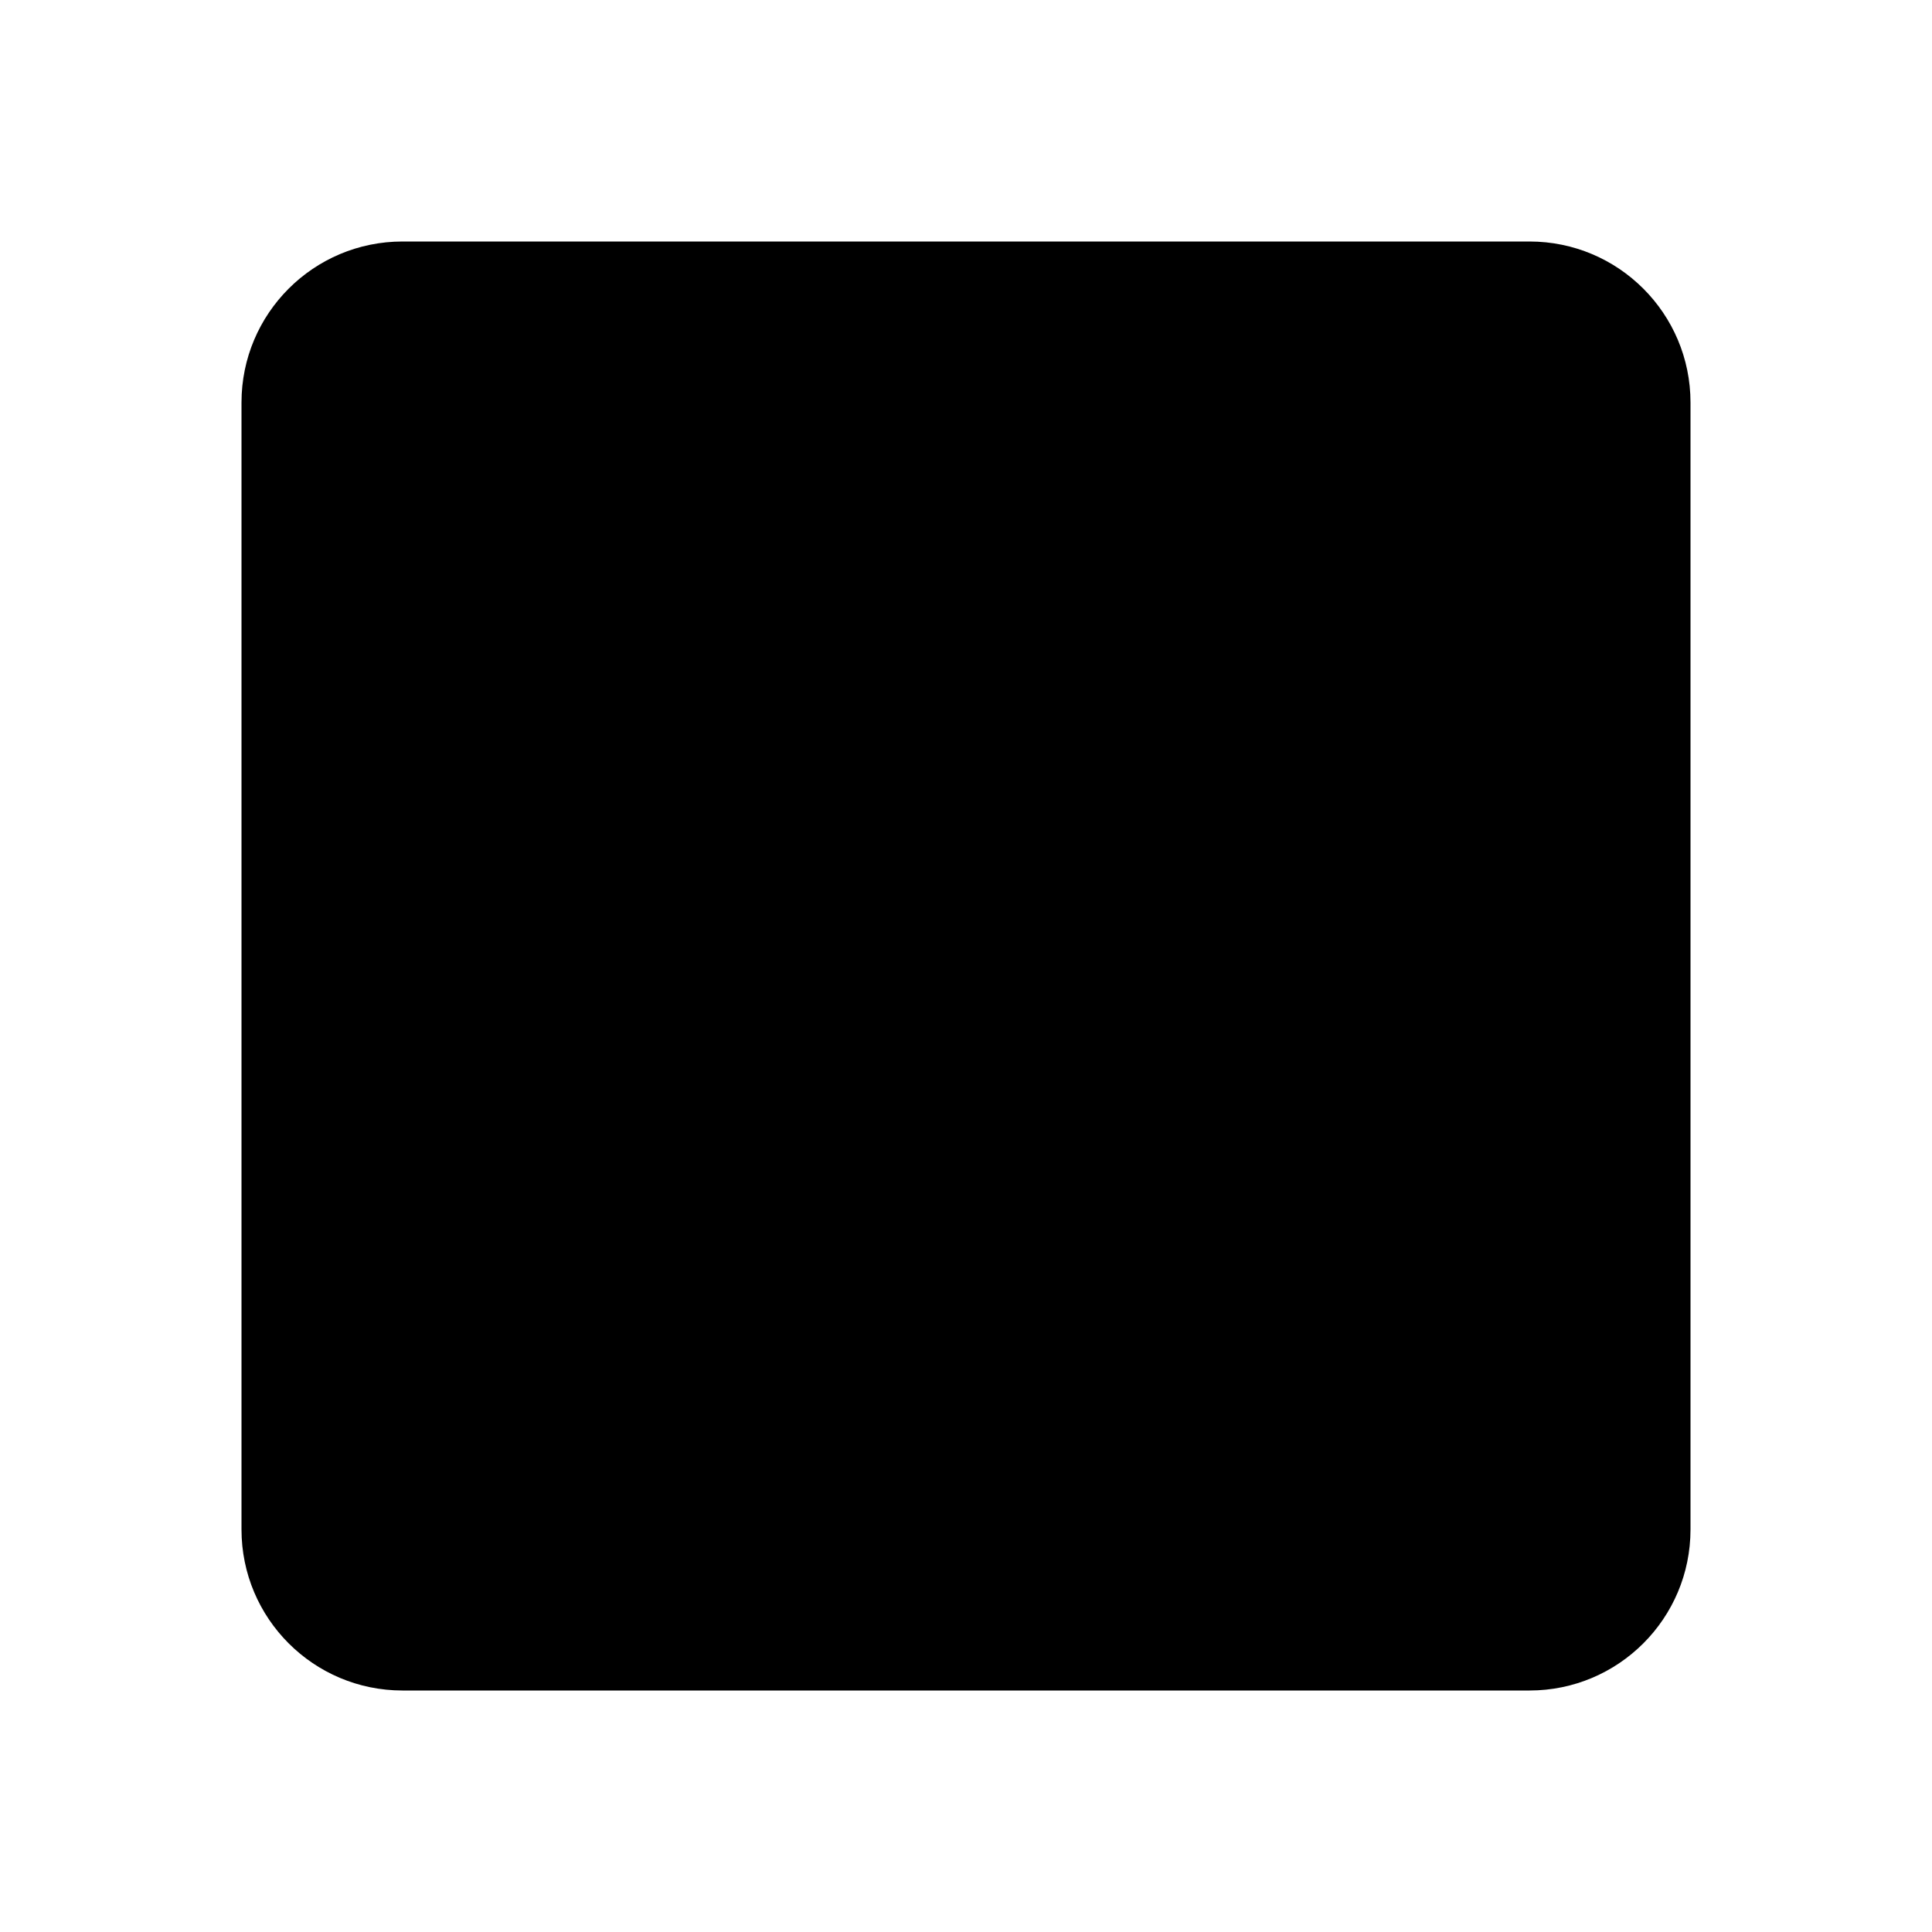
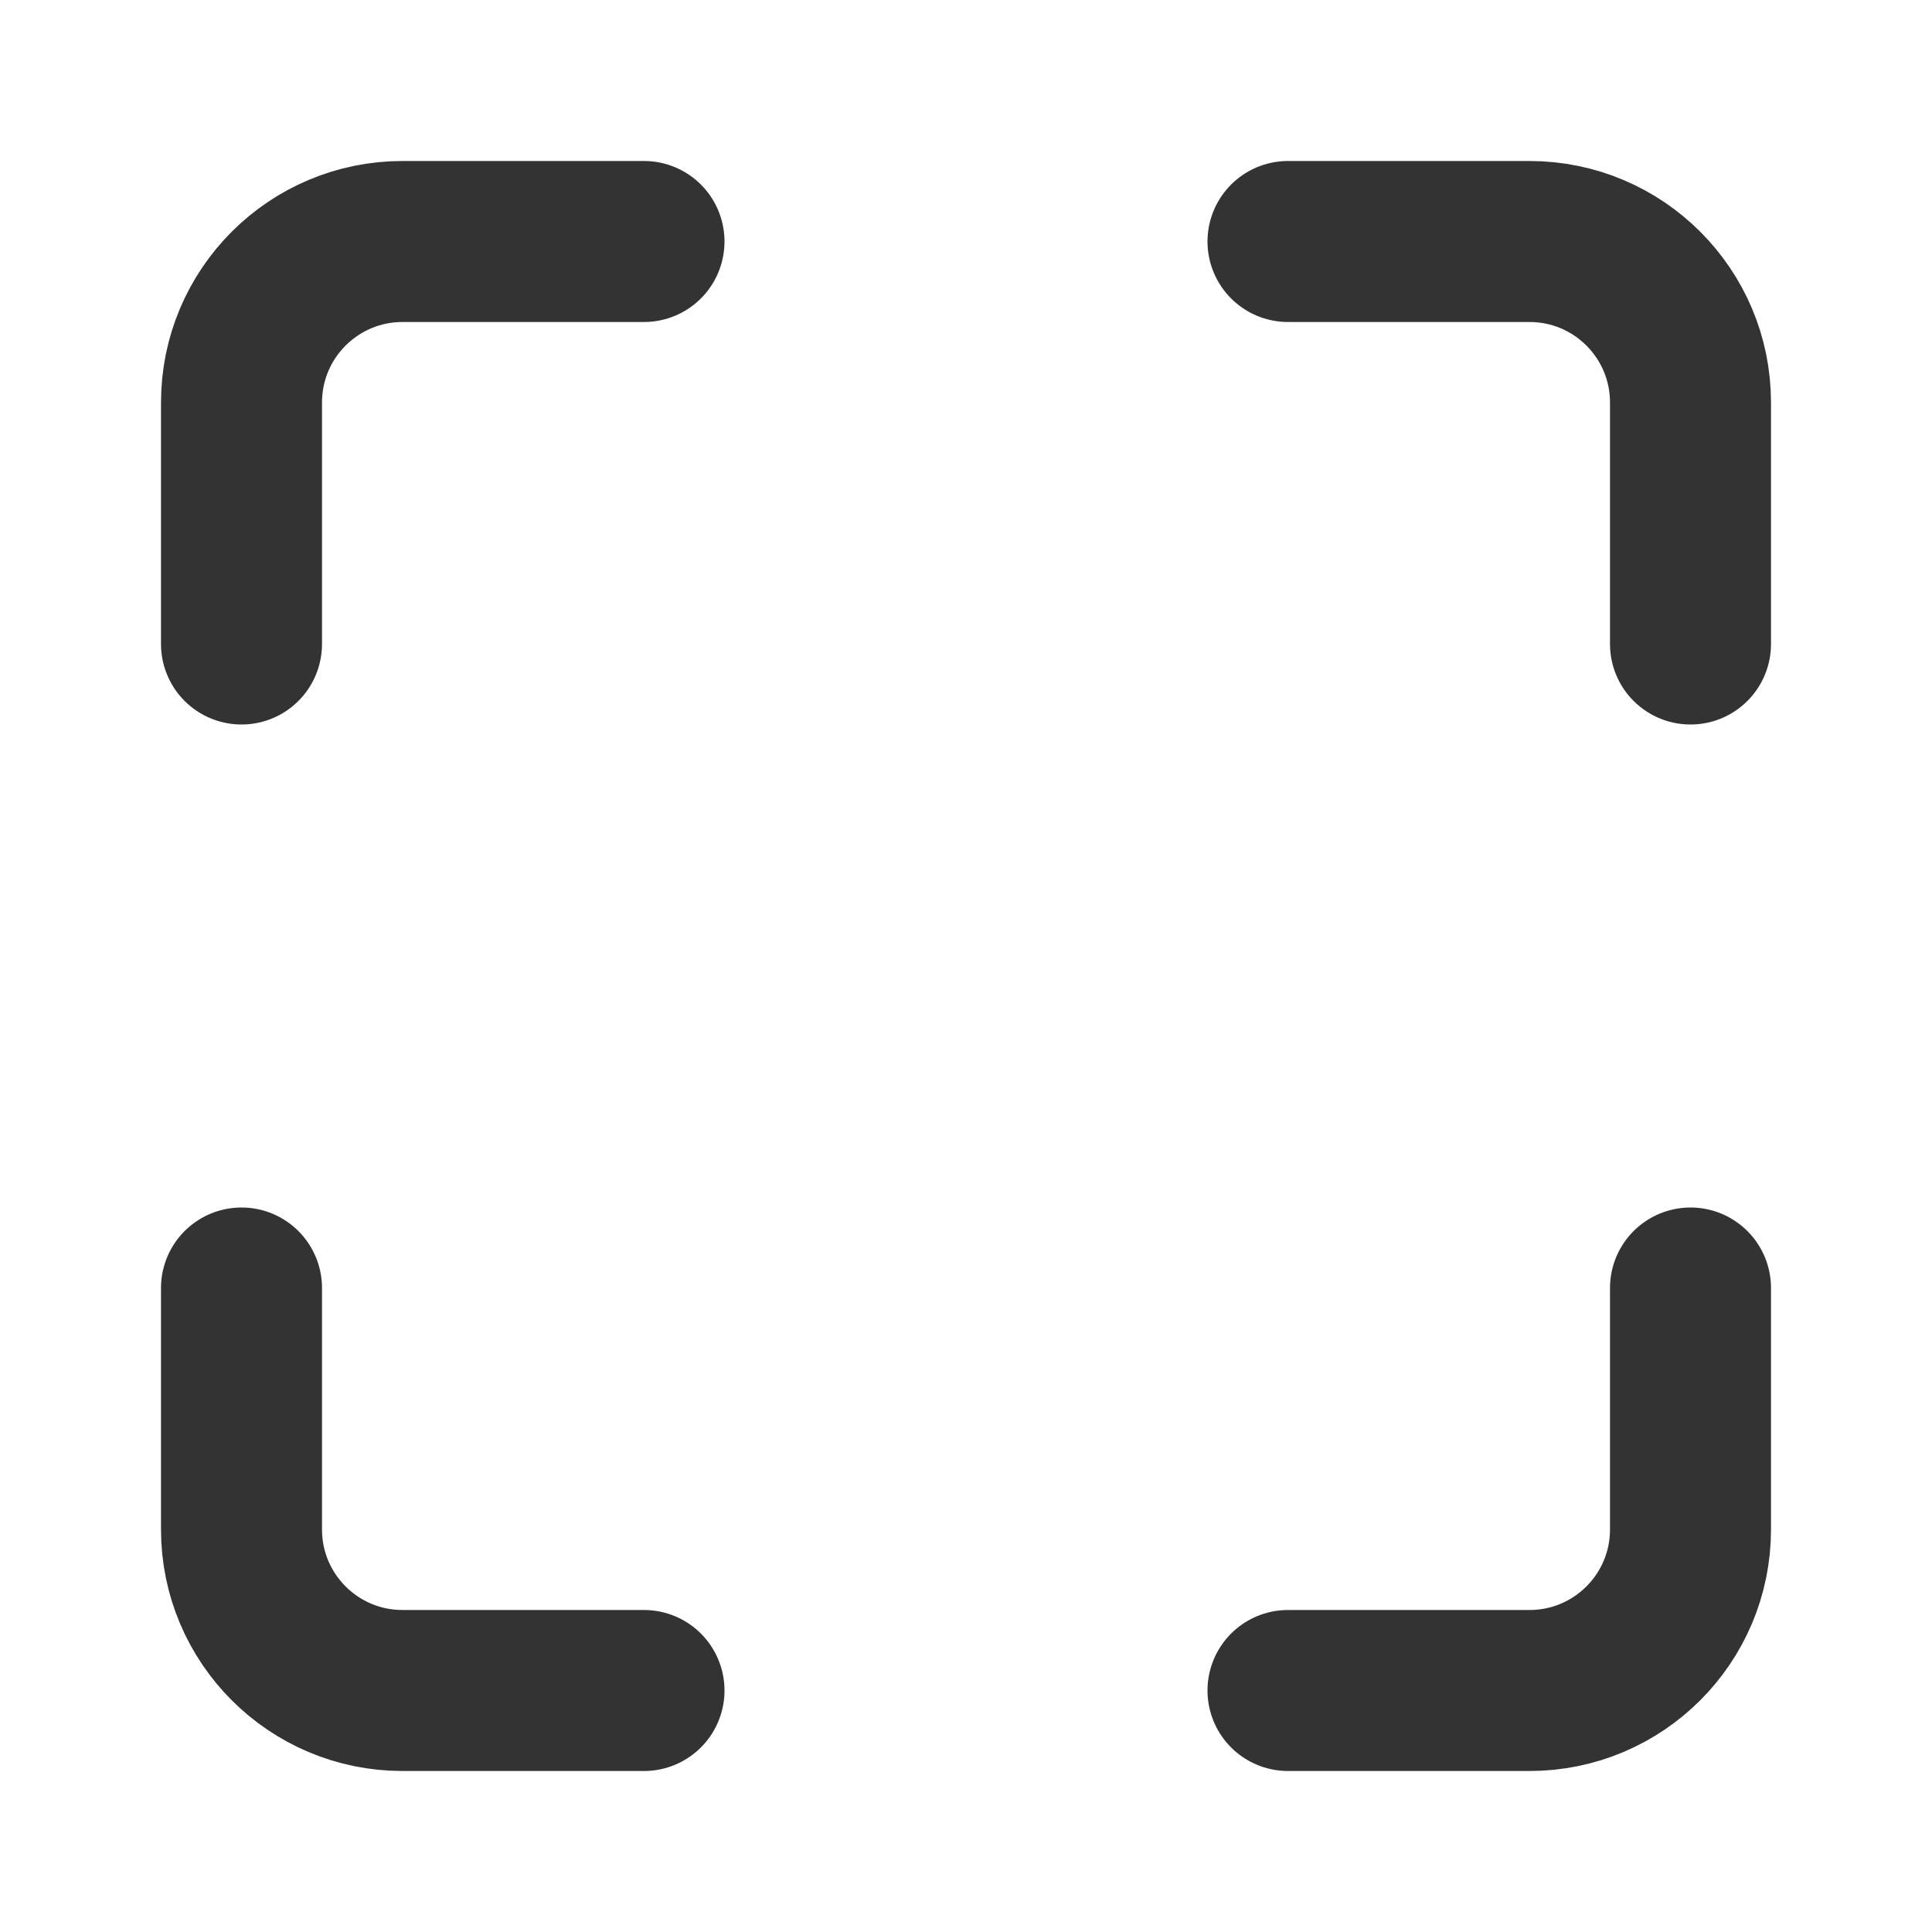
- <svg viewBox="0 0 24 24" width="24" height="24">
-   <rect x="3" y="3" width="18" height="18" rx="2" ry="2" />
-   <line x1="9" y1="9" x2="15" y2="9" />
-   <line x1="9" y1="15" x2="15" y2="15" />
+ <svg xmlns="http://www.w3.org/2000/svg" viewBox="0 0 24 24" width="24" height="24" fill="none" stroke="#333" stroke-width="2" stroke-linecap="round" stroke-linejoin="round">
+   <path d="M8 3H5a2 2 0 0 0-2 2v3m18 0V5a2 2 0 0 0-2-2h-3m0 18h3a2 2 0 0 0 2-2v-3M3 16v3a2 2 0 0 0 2 2h3" />
</svg>
